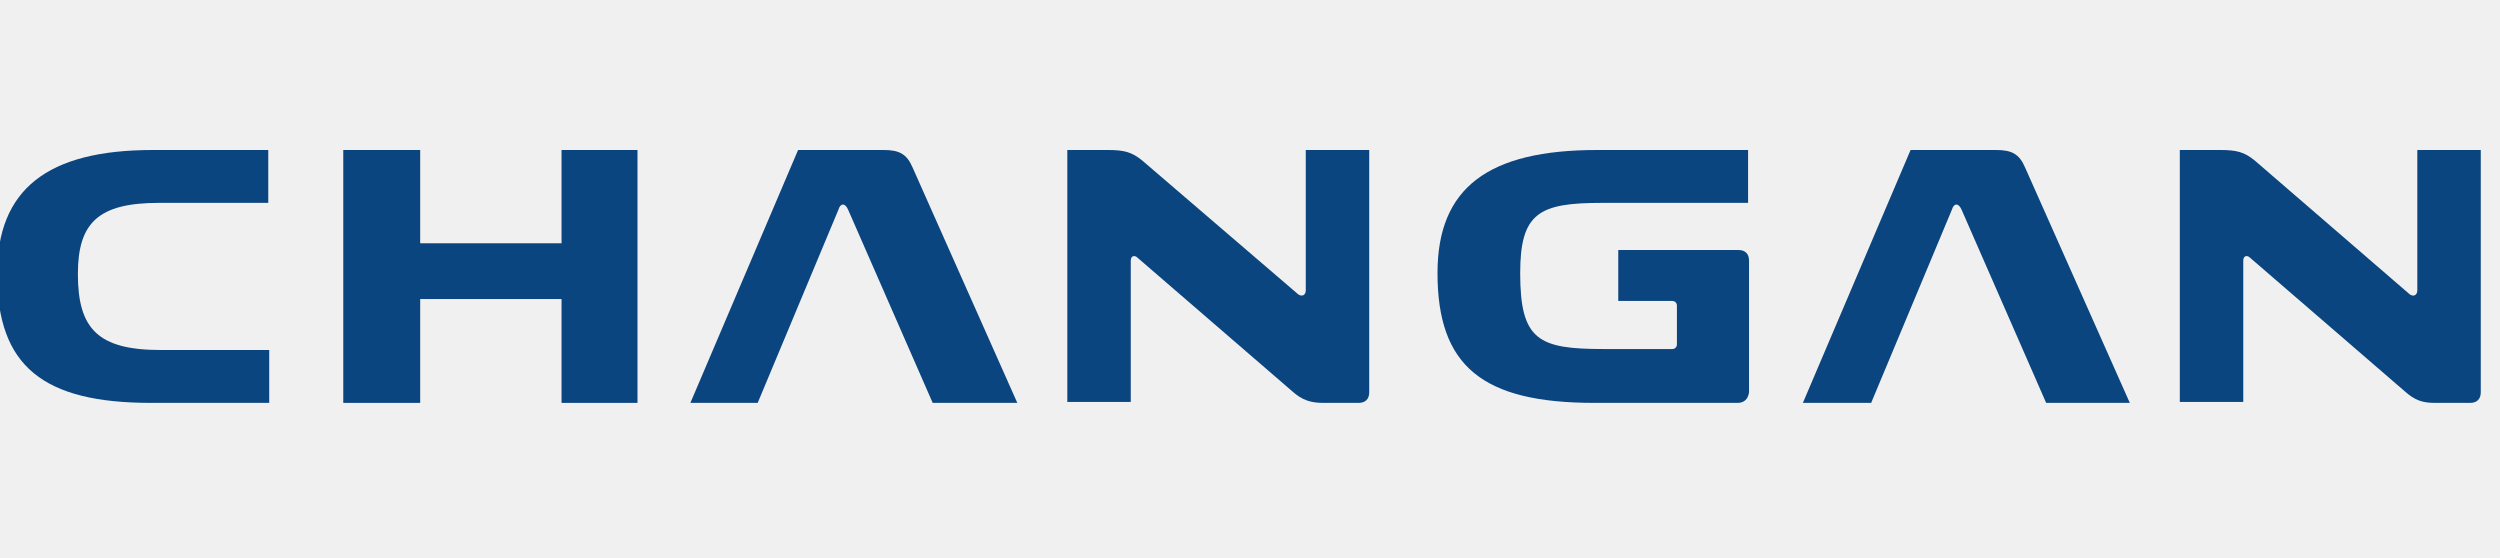
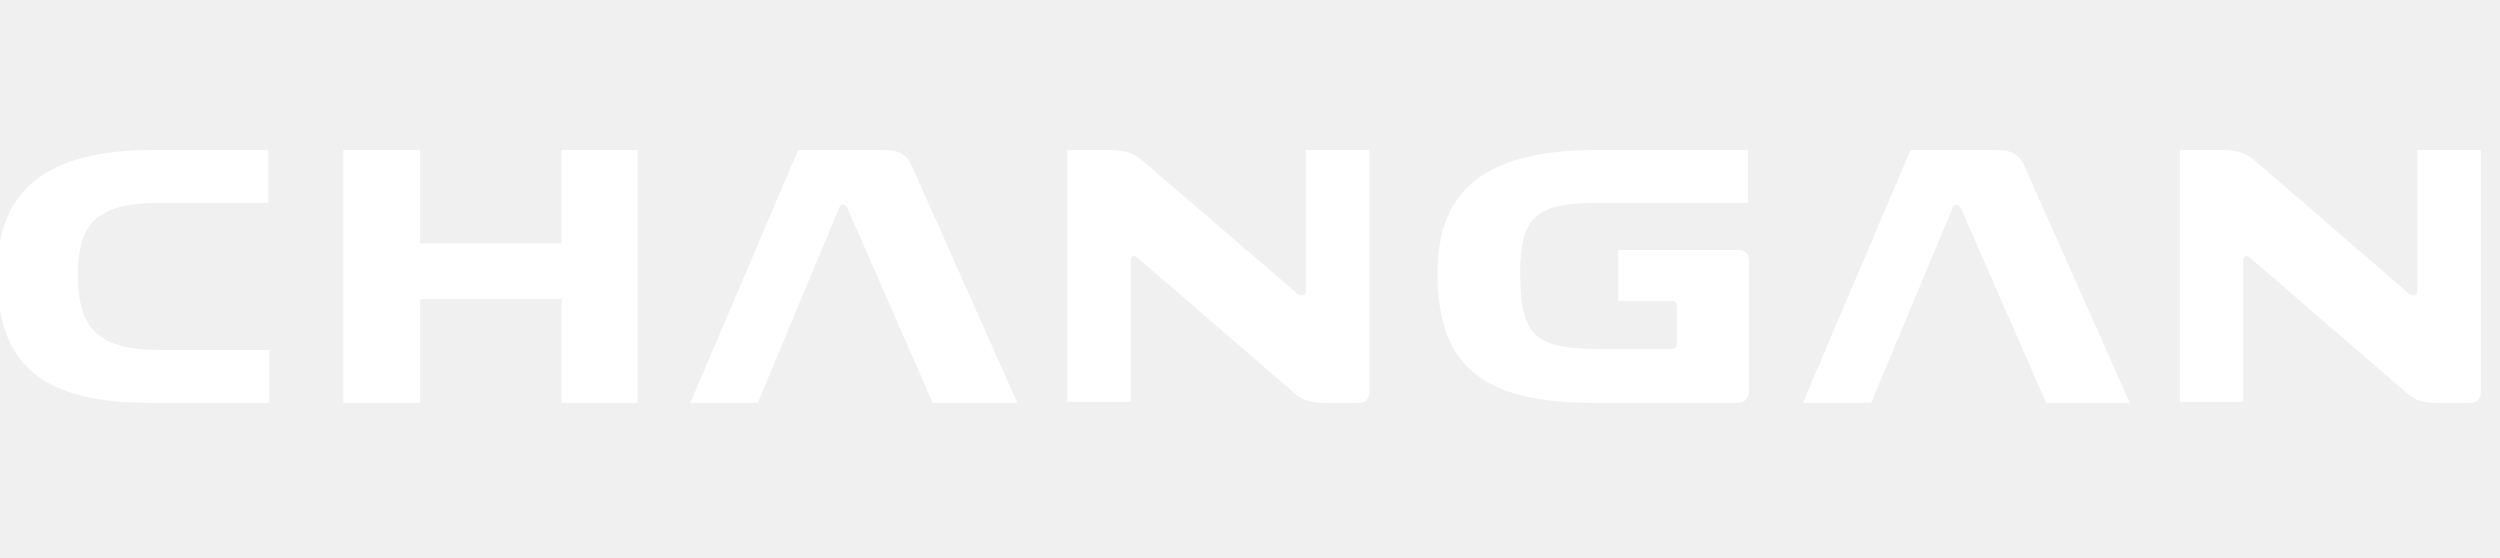
<svg xmlns="http://www.w3.org/2000/svg" width="260" height="58" viewBox="0 0 260 58" version="1.1" xml:space="preserve" style="fill-rule:evenodd;clip-rule:evenodd;stroke-linejoin:round;stroke-miterlimit:2;">
  <g transform="matrix(1,0,0,1,-124,0)">
-     <path d="M139.7,41.9C128.5,41.9 123.7,38.1 123.7,28.5C123.7,19.7 128.9,15.6 139.9,15.6L151.9,15.6L151.9,21.1L140.5,21.1C134.2,21.1 132.1,23.2 132.1,28.5C132.1,34.2 134.2,36.4 140.7,36.4L152,36.4L152,41.9L139.7,41.9Z" style="fill:rgb(11,69,127);fill-rule:nonzero;" />
-     <path d="M190.3,15.6L190.3,41.9L182.4,41.9L182.4,31.1L167.7,31.1L167.7,41.9L159.7,41.9L159.7,15.6L167.7,15.6L167.7,25.3L182.4,25.3L182.4,15.6L190.3,15.6Z" style="fill:rgb(11,69,127);fill-rule:nonzero;" />
-     <path d="M195.8,41.9L207,15.6L215.9,15.6C217.5,15.6 218.3,16 218.9,17.4L229.8,41.9L221,41.9L212.2,21.8C211.9,21.1 211.4,21.1 211.2,21.8L202.8,41.9L195.8,41.9Z" style="fill:rgb(11,69,127);fill-rule:nonzero;" />
-     <path d="M258.4,40.7L242.3,26.8C242,26.5 241.6,26.6 241.6,27.1L241.6,41.8L235,41.8L235,15.6L239.2,15.6C240.9,15.6 241.7,15.8 242.8,16.7L259,30.6C259.4,30.9 259.8,30.7 259.8,30.2L259.8,15.6L266.4,15.6L266.4,40.8C266.4,41.5 266,41.9 265.3,41.9L261.6,41.9C260.3,41.9 259.4,41.6 258.4,40.7Z" style="fill:rgb(11,69,127);fill-rule:nonzero;" />
-     <path d="M304.7,41.9L289.8,41.9C278.2,41.9 273.5,38.1 273.5,28.4C273.5,19.5 278.8,15.6 290.1,15.6L305.8,15.6L305.8,21.1L290.6,21.1C284.1,21.1 282.1,22.1 282.1,28.4C282.1,35.4 284,36.3 290.8,36.3L297.9,36.3C298.2,36.3 298.4,36.1 298.4,35.8L298.4,31.8C298.4,31.5 298.2,31.3 297.9,31.3L292.3,31.3L292.3,26L304.8,26C305.5,26 305.9,26.4 305.9,27.1L305.9,40.8C305.8,41.5 305.4,41.9 304.7,41.9Z" style="fill:rgb(11,69,127);fill-rule:nonzero;" />
-     <path d="M311.5,41.9L322.7,15.6L331.6,15.6C333.2,15.6 334,16 334.6,17.4L345.5,41.9L336.8,41.9L328,21.8C327.7,21.1 327.2,21.1 327,21.8L318.6,41.9L311.5,41.9Z" style="fill:rgb(11,69,127);fill-rule:nonzero;" />
-     <path d="M374.1,40.7L358,26.8C357.7,26.5 357.3,26.6 357.3,27.1L357.3,41.8L350.7,41.8L350.7,15.6L354.9,15.6C356.6,15.6 357.4,15.8 358.5,16.7L374.6,30.6C375,30.9 375.4,30.7 375.4,30.2L375.4,15.6L382,15.6L382,40.8C382,41.5 381.6,41.9 380.9,41.9L377.2,41.9C375.9,41.9 375.1,41.6 374.1,40.7Z" style="fill:rgb(11,69,127);fill-rule:nonzero;" />
+     <path d="M139.7,41.9C128.5,41.9 123.7,38.1 123.7,28.5C123.7,19.7 128.9,15.6 139.9,15.6L151.9,15.6L151.9,21.1L140.5,21.1C134.2,21.1 132.1,23.2 132.1,28.5C132.1,34.2 134.2,36.4 140.7,36.4L152,36.4L152,41.9L139.7,41.9Z" style="fill:#ffffff;fill-rule:nonzero;" />
+     <path d="M190.3,15.6L190.3,41.9L182.4,41.9L182.4,31.1L167.7,31.1L167.7,41.9L159.7,41.9L159.7,15.6L167.7,15.6L167.7,25.3L182.4,25.3L182.4,15.6L190.3,15.6Z" style="fill:#ffffff;fill-rule:nonzero;" />
+     <path d="M195.8,41.9L207,15.6L215.9,15.6C217.5,15.6 218.3,16 218.9,17.4L229.8,41.9L221,41.9L212.2,21.8C211.9,21.1 211.4,21.1 211.2,21.8L202.8,41.9L195.8,41.9Z" style="fill:#ffffff;fill-rule:nonzero;" />
+     <path d="M258.4,40.7L242.3,26.8C242,26.5 241.6,26.6 241.6,27.1L241.6,41.8L235,41.8L235,15.6L239.2,15.6C240.9,15.6 241.7,15.8 242.8,16.7L259,30.6C259.4,30.9 259.8,30.7 259.8,30.2L259.8,15.6L266.4,15.6L266.4,40.8C266.4,41.5 266,41.9 265.3,41.9L261.6,41.9C260.3,41.9 259.4,41.6 258.4,40.7Z" style="fill:#ffffff;fill-rule:nonzero;" />
+     <path d="M304.7,41.9L289.8,41.9C278.2,41.9 273.5,38.1 273.5,28.4C273.5,19.5 278.8,15.6 290.1,15.6L305.8,15.6L305.8,21.1L290.6,21.1C284.1,21.1 282.1,22.1 282.1,28.4C282.1,35.4 284,36.3 290.8,36.3L297.9,36.3C298.2,36.3 298.4,36.1 298.4,35.8L298.4,31.8C298.4,31.5 298.2,31.3 297.9,31.3L292.3,31.3L292.3,26L304.8,26C305.5,26 305.9,26.4 305.9,27.1L305.9,40.8C305.8,41.5 305.4,41.9 304.7,41.9Z" style="fill:#ffffff;fill-rule:nonzero;" />
+     <path d="M311.5,41.9L322.7,15.6L331.6,15.6C333.2,15.6 334,16 334.6,17.4L345.5,41.9L336.8,41.9L328,21.8C327.7,21.1 327.2,21.1 327,21.8L318.6,41.9L311.5,41.9Z" style="fill:#ffffff;fill-rule:nonzero;" />
+     <path d="M374.1,40.7L358,26.8C357.7,26.5 357.3,26.6 357.3,27.1L357.3,41.8L350.7,41.8L350.7,15.6L354.9,15.6C356.6,15.6 357.4,15.8 358.5,16.7L374.6,30.6C375,30.9 375.4,30.7 375.4,30.2L375.4,15.6L382,15.6L382,40.8C382,41.5 381.6,41.9 380.9,41.9L377.2,41.9C375.9,41.9 375.1,41.6 374.1,40.7Z" style="fill:#ffffff;fill-rule:nonzero;" />
  </g>
  <defs>
    <clipPath id="clip0_84_17">
      <rect width="260" height="57.4" fill="white" />
    </clipPath>
  </defs>
</svg>
